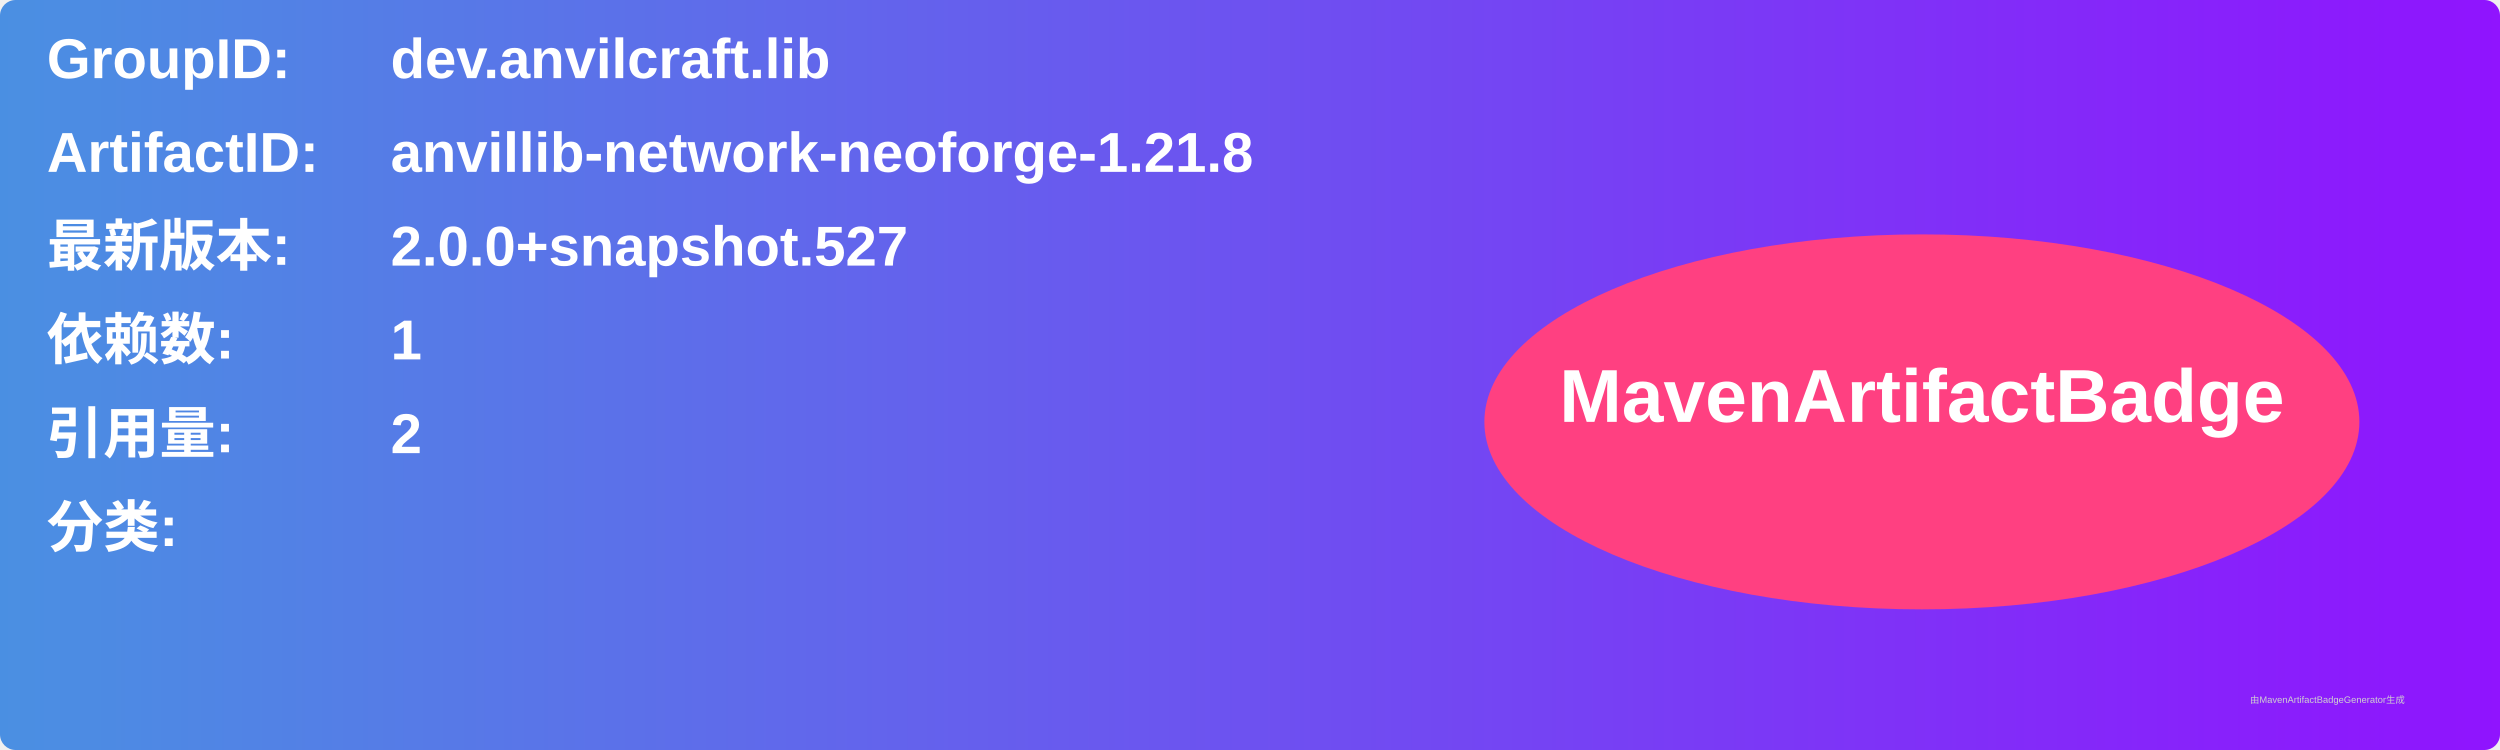
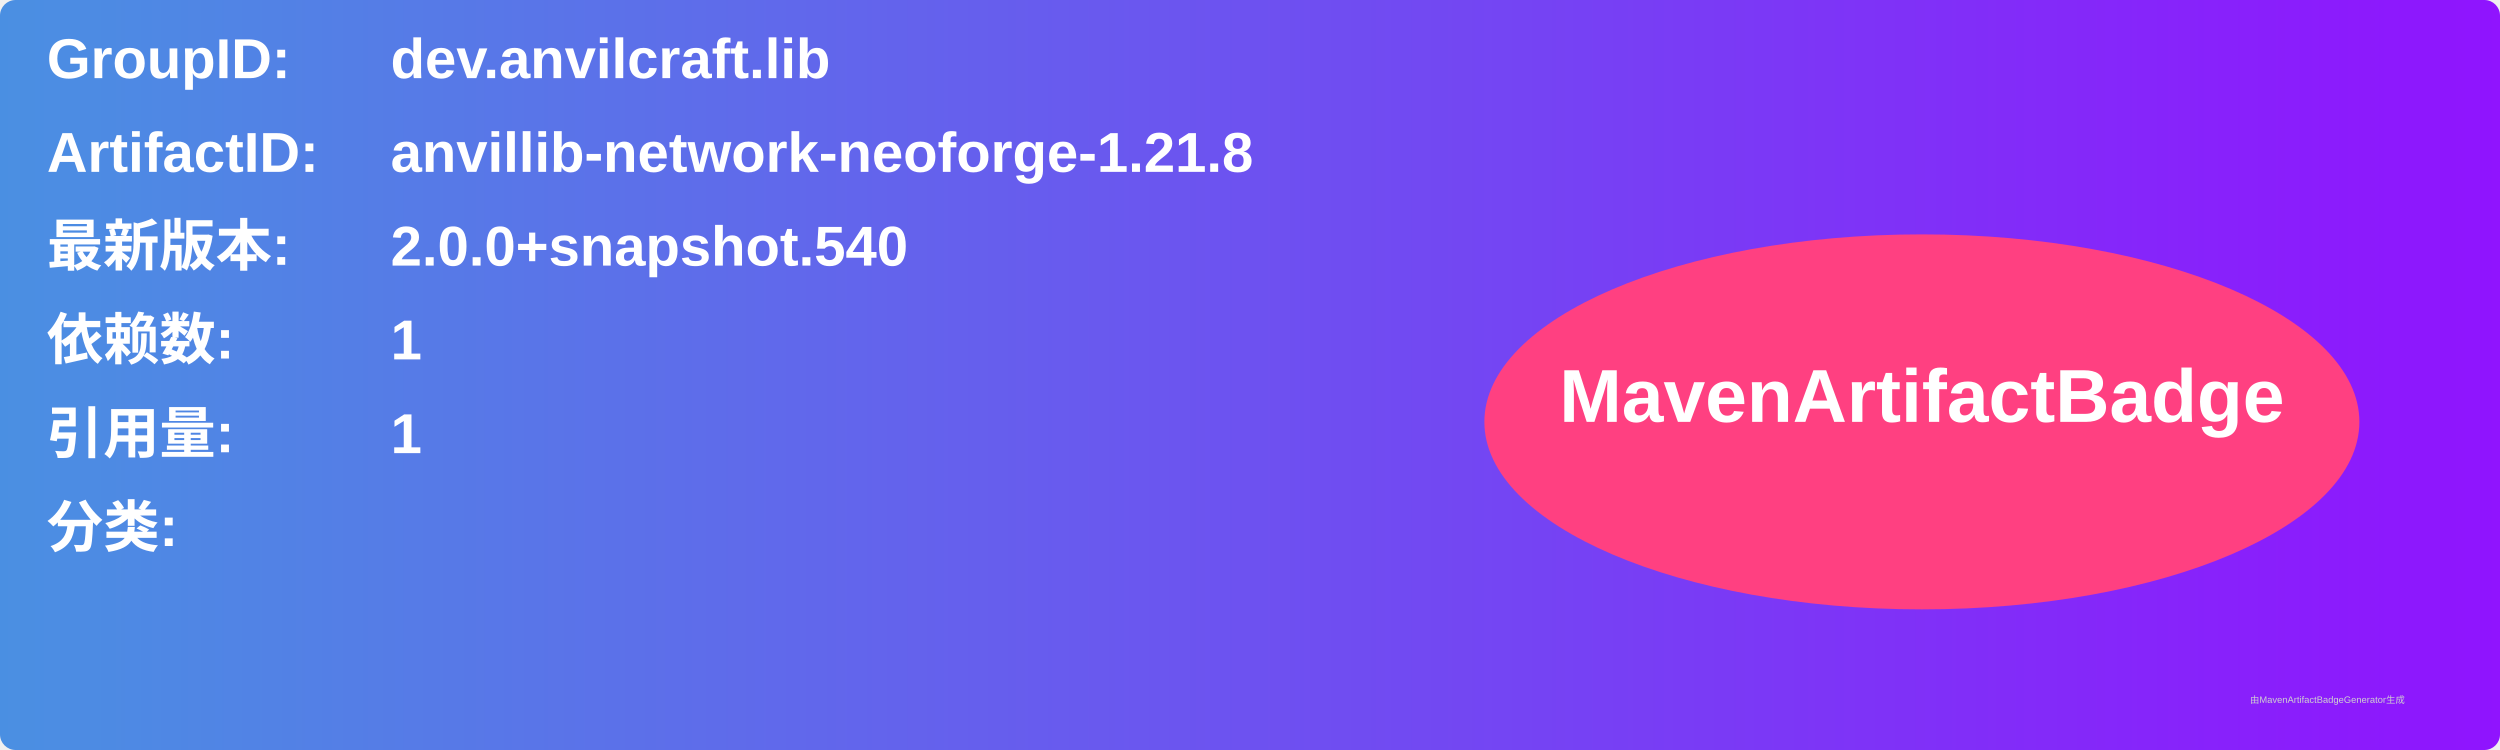
<svg xmlns="http://www.w3.org/2000/svg" width="800" height="240" viewBox="0 0 800 240">
  <linearGradient id="grad" x1="0%" y1="0%" x2="100%" y2="0%">
    <stop offset="0%" stop-color="#4a90e2" />
    <stop offset="100%" stop-color="#9013fe" />
  </linearGradient>
  <rect width="100%" height="100%" rx="5" ry="5" fill="url(#grad)" />
  <g transform="translate(15, 15)">
    <text x="0" y="10" font-family="Arial" font-size="18" fill="white" font-weight="bold" width="260">GroupID:</text>
    <text x="110" y="10" font-family="Arial" font-size="18" fill="white" font-weight="bold" width="460">dev.anvilcraft.lib</text>
    <text x="0" y="40" font-family="Arial" font-size="18" fill="white" font-weight="bold" width="260">ArtifactID:</text>
    <text x="110" y="40" font-family="Arial" font-size="18" fill="white" font-weight="bold" width="460">anvillib-network-neoforge-1.21.8</text>
    <text x="0" y="70" font-family="Arial" font-size="18" fill="white" font-weight="bold">最新版本:</text>
    <text x="110" y="70" font-family="Arial" font-size="18" fill="white" font-weight="bold">
-       <tspan font-weight="bold">2.0.0+snapshot.527</tspan>
+       <tspan font-weight="bold">2.0.0+snapshot.540</tspan>
    </text>
    <text x="0" y="100" font-family="Arial" font-size="18" fill="white" font-weight="bold">依赖数: </text>
    <text x="110" y="100" font-family="Arial" font-size="18" fill="white">
      <tspan font-weight="bold">1</tspan>
    </text>
    <text x="0" y="130" font-family="Arial" font-size="18" fill="white" font-weight="bold">引用量: </text>
    <text x="110" y="130" font-family="Arial" font-size="18" fill="white">
-       <tspan font-weight="bold">2</tspan>
+       <tspan font-weight="bold">1</tspan>
    </text>
    <text x="0" y="160" font-family="Arial" font-size="18" fill="white" font-weight="bold">分类:</text>
    <text x="10" y="190" font-family="Arial" font-size="10" fill="white">
      <tspan font-weight="bold" />
    </text>
    <ellipse cx="600" cy="120" rx="140" ry="60" fill="#ff4081" />
    <text x="600" y="120" text-anchor="middle" font-family="Arial" font-size="24" fill="white" font-weight="bold">MavenArtifactBadge</text>
  </g>
  <text x="720" y="225" font-family="Arial" font-size="3" fill="#d0d0d0">由MavenArtifactBadgeGenerator生成</text>
</svg>
